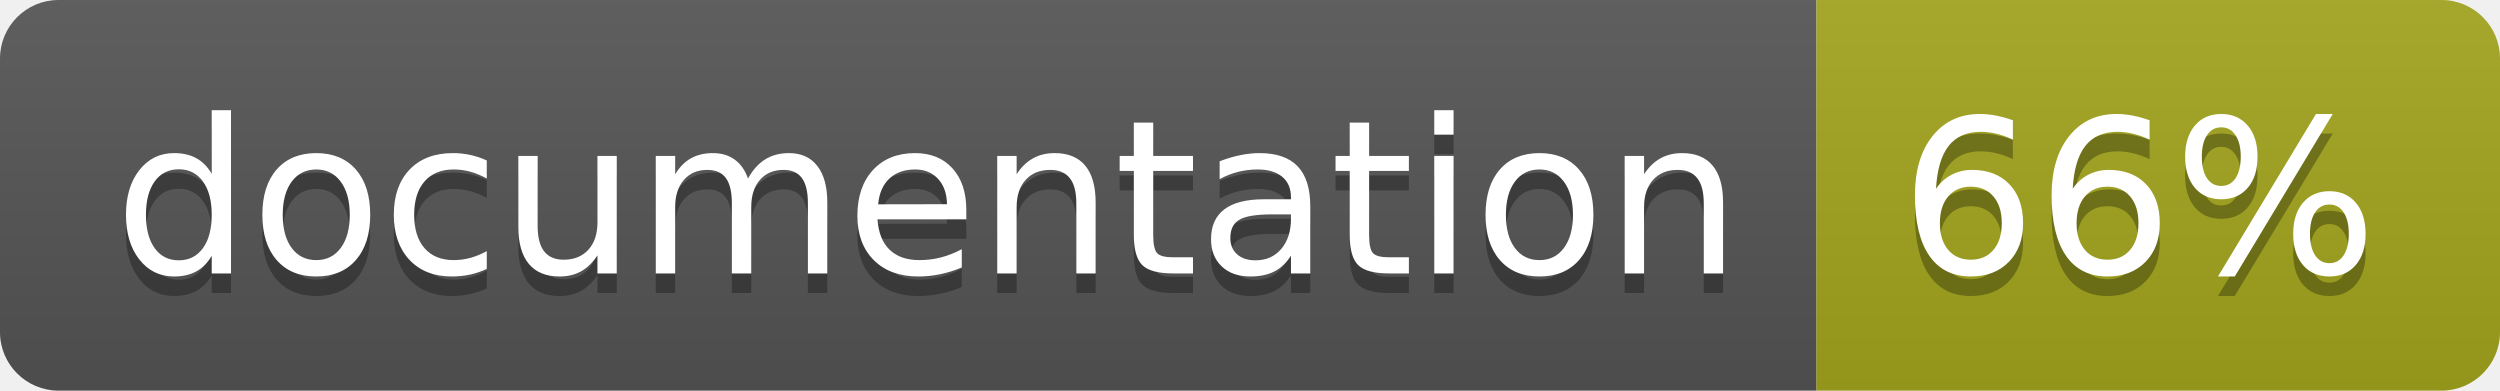
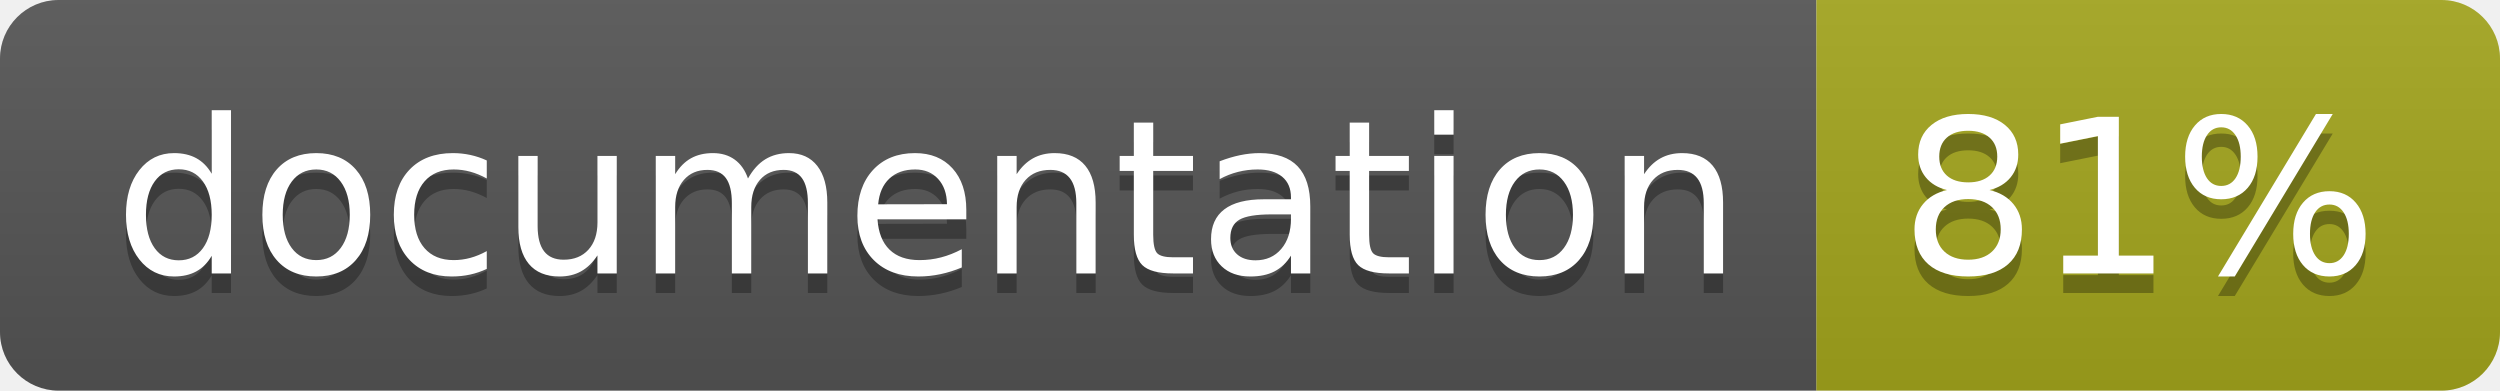
<svg xmlns="http://www.w3.org/2000/svg" width="128" height="20">
  <linearGradient id="b" x2="0" y2="100%">
    <stop offset="0" stop-color="#bbb" stop-opacity=".1" />
    <stop offset="1" stop-opacity=".1" />
  </linearGradient>
  <clipPath id="a">
    <rect width="128" height="20" rx="3" fill="#fff" />
  </clipPath>
  <g clip-path="url(#a)">
    <path fill="#555" d="M0 0h93v20H0z" />
    <path fill="#a4a61d" d="M93 0h35v20H93z" />
    <path fill="url(#b)" d="M0 0h128v20H0z" />
  </g>
  <g fill="#fff" text-anchor="middle" font-family="DejaVu Sans,Verdana,Geneva,sans-serif" font-size="110">
    <text x="475" y="150" fill="#010101" fill-opacity=".3" transform="scale(.1)" textLength="830">
      documentation
    </text>
    <text x="475" y="140" transform="scale(.1)" textLength="830">
      documentation
    </text>
    <text x="1095" y="150" fill="#010101" fill-opacity=".3" transform="scale(.1)" textLength="250">
-       66%
+       81%
    </text>
    <text x="1095" y="140" transform="scale(.1)" textLength="250">
-       66%
+       81%
    </text>
  </g>
</svg>
